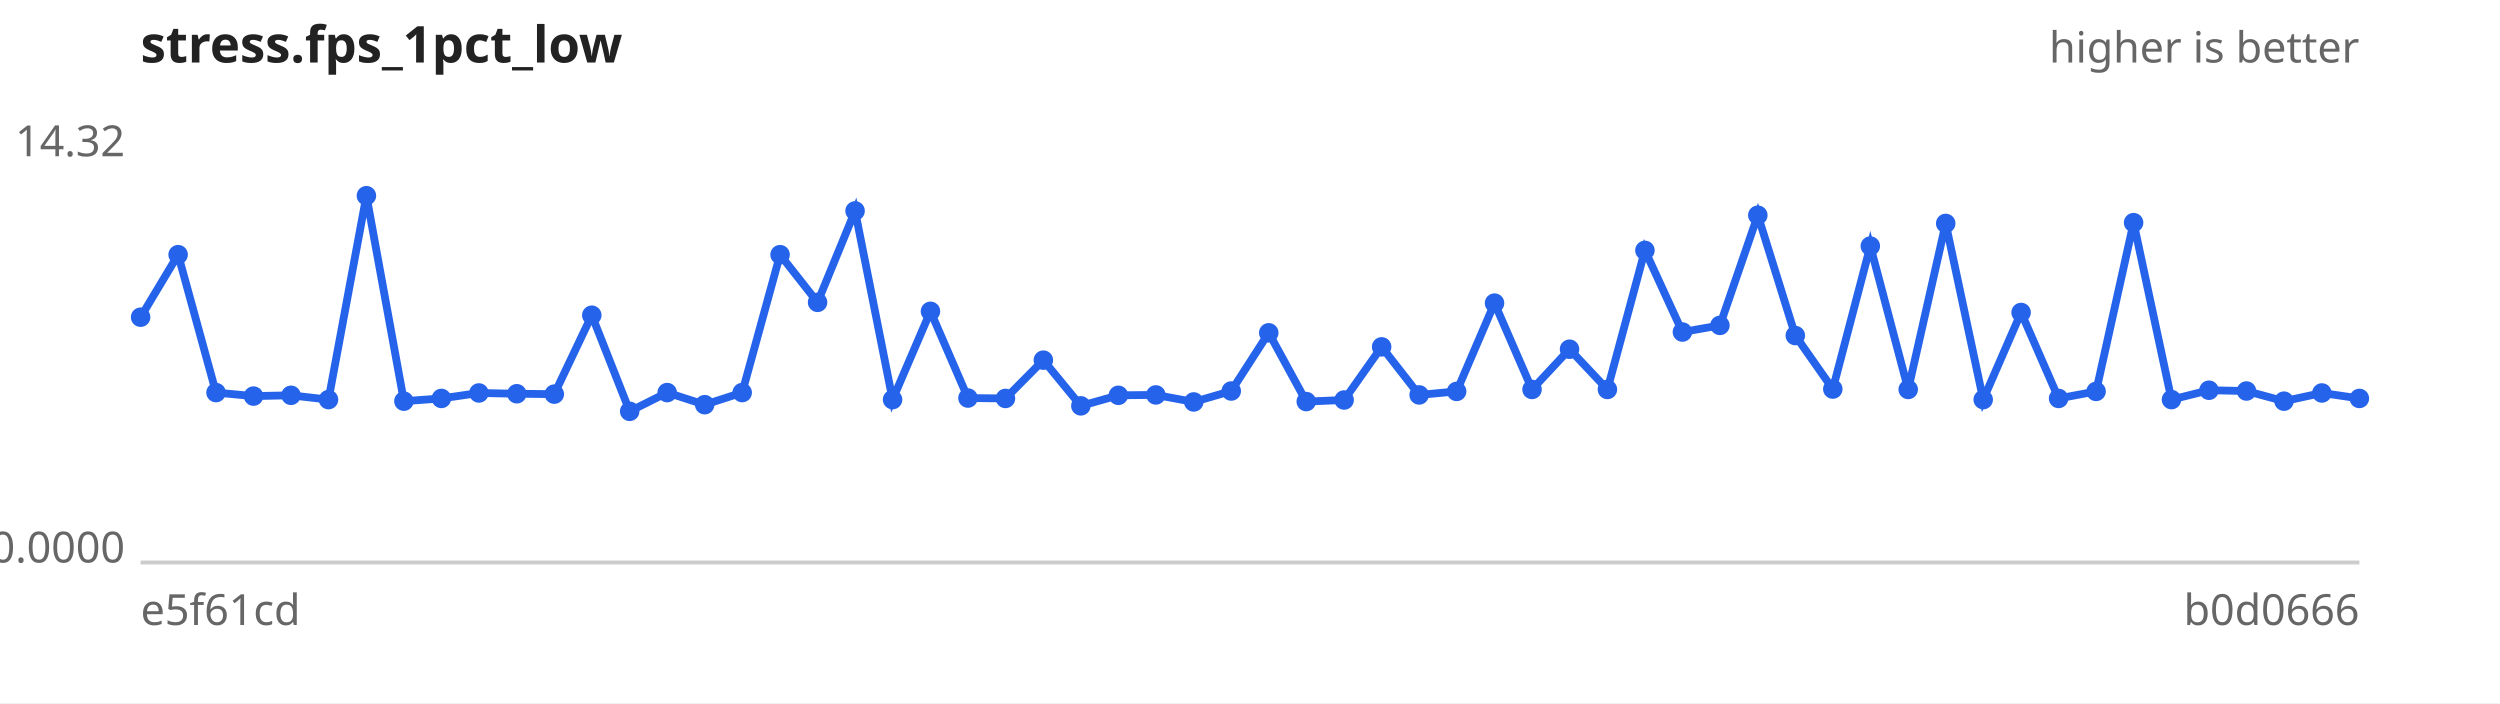
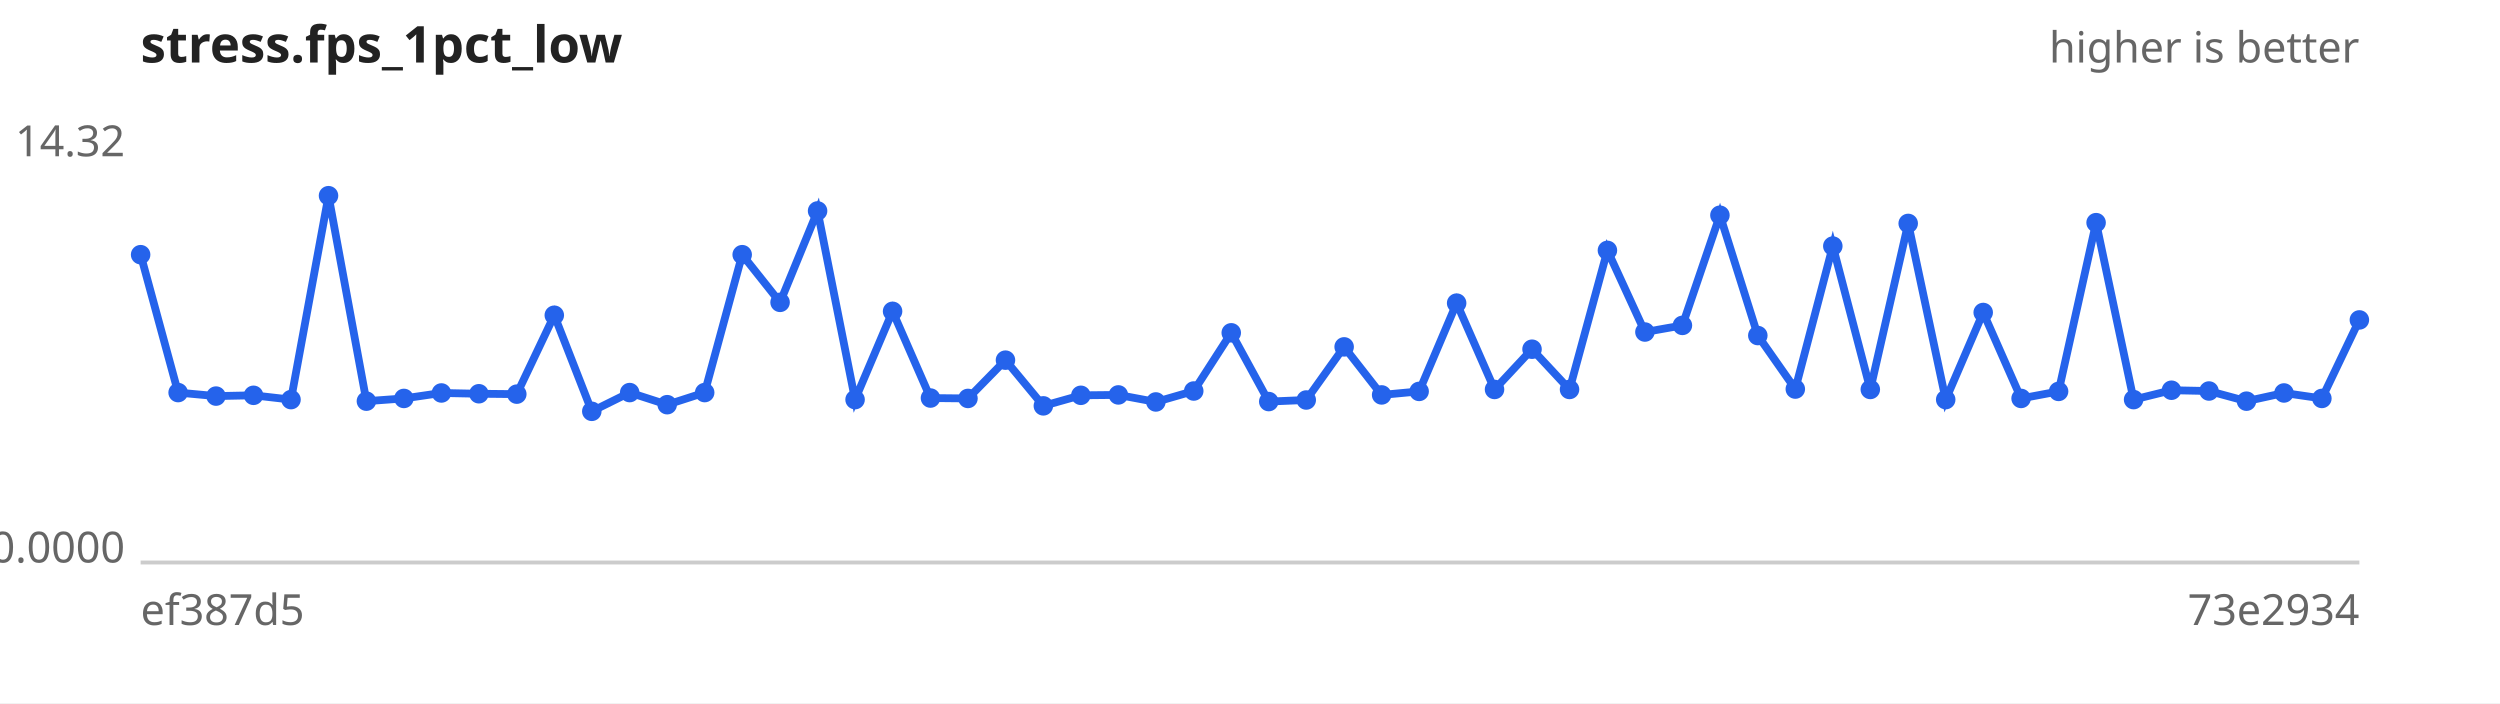
<svg xmlns="http://www.w3.org/2000/svg" width="640" height="180" viewBox="0 0 640 180" font-family="sans-serif" font-size="11">
  <rect width="640" height="180" fill="#ffffff" />
  <text x="36" y="16" font-size="13" font-weight="bold" fill="#222">stress.fps_1pct_low</text>
  <text x="604" y="16" text-anchor="end" fill="#666">higher is better</text>
  <line x1="36" y1="144" x2="604" y2="144" stroke="#ccc" />
  <text x="32" y="40.0" text-anchor="end" fill="#666">14.32</text>
  <text x="32" y="144.0" text-anchor="end" fill="#666">0.0000</text>
-   <text x="36" y="160" fill="#666">e5f61cd</text>
-   <text x="604" y="160" text-anchor="end" fill="#666">b0d0666</text>
-   <path d="M36.0,81.2 L45.6,65.2 L55.3,100.5 L64.9,101.4 L74.5,101.2 L84.1,102.3 L93.8,50.1 L103.4,102.7 L113.0,102.0 L122.6,100.6 L132.3,100.8 L141.9,100.9 L151.5,80.7 L161.2,105.3 L170.8,100.5 L180.4,103.6 L190.0,100.5 L199.7,65.2 L209.3,77.4 L218.9,54.0 L228.5,102.3 L238.2,79.7 L247.8,101.9 L257.4,102.0 L267.1,92.2 L276.7,103.9 L286.3,101.2 L295.9,101.1 L305.6,102.9 L315.2,100.1 L324.8,85.2 L334.4,102.8 L344.1,102.4 L353.7,88.8 L363.3,101.1 L372.9,100.2 L382.6,77.6 L392.2,99.7 L401.8,89.4 L411.5,99.7 L421.1,64.1 L430.7,85.0 L440.3,83.3 L450.0,55.1 L459.6,85.9 L469.2,99.6 L478.8,63.0 L488.5,99.7 L498.1,57.2 L507.7,102.3 L517.4,80.0 L527.0,102.0 L536.6,100.2 L546.2,57.0 L555.9,102.3 L565.5,99.9 L575.1,100.1 L584.7,102.7 L594.4,100.6 L604.0,102.0" fill="none" stroke="#2563eb" stroke-width="2" />
+   <text x="36" y="160" fill="#666">ef387d5</text>
+   <text x="604" y="160" text-anchor="end" fill="#666">73e2934</text>
+   <path d="M36.0,65.2 L45.6,100.5 L55.3,101.4 L64.9,101.2 L74.5,102.3 L84.1,50.1 L93.8,102.7 L103.4,102.0 L113.0,100.6 L122.6,100.8 L132.3,100.9 L141.9,80.7 L151.5,105.3 L161.2,100.5 L170.8,103.6 L180.4,100.5 L190.0,65.2 L199.7,77.4 L209.3,54.0 L218.9,102.3 L228.5,79.7 L238.2,101.9 L247.8,102.0 L257.4,92.2 L267.1,103.9 L276.7,101.2 L286.3,101.1 L295.9,102.9 L305.6,100.1 L315.2,85.2 L324.8,102.8 L334.4,102.4 L344.1,88.8 L353.7,101.1 L363.3,100.2 L372.9,77.6 L382.6,99.7 L392.2,89.4 L401.8,99.7 L411.5,64.1 L421.1,85.0 L430.7,83.3 L440.3,55.1 L450.0,85.9 L459.6,99.6 L469.2,63.0 L478.8,99.7 L488.5,57.2 L498.1,102.3 L507.7,80.0 L517.4,102.0 L527.0,100.2 L536.6,57.0 L546.2,102.3 L555.9,99.9 L565.5,100.1 L575.1,102.7 L584.7,100.6 L594.4,102.0 L604.0,81.9" fill="none" stroke="#2563eb" stroke-width="2" />
  <g fill="#2563eb">
-     <circle cx="36.0" cy="81.2" r="2.5" />
-     <circle cx="45.6" cy="65.2" r="2.5" />
-     <circle cx="55.3" cy="100.5" r="2.5" />
-     <circle cx="64.9" cy="101.4" r="2.5" />
-     <circle cx="74.5" cy="101.2" r="2.5" />
-     <circle cx="84.1" cy="102.3" r="2.5" />
-     <circle cx="93.8" cy="50.1" r="2.5" />
-     <circle cx="103.4" cy="102.7" r="2.5" />
-     <circle cx="113.0" cy="102.0" r="2.5" />
-     <circle cx="122.6" cy="100.6" r="2.5" />
-     <circle cx="132.3" cy="100.8" r="2.5" />
-     <circle cx="141.9" cy="100.9" r="2.5" />
-     <circle cx="151.5" cy="80.7" r="2.5" />
-     <circle cx="161.2" cy="105.3" r="2.5" />
-     <circle cx="170.8" cy="100.5" r="2.5" />
-     <circle cx="180.4" cy="103.6" r="2.5" />
-     <circle cx="190.0" cy="100.5" r="2.5" />
-     <circle cx="199.7" cy="65.2" r="2.5" />
-     <circle cx="209.3" cy="77.4" r="2.5" />
-     <circle cx="218.9" cy="54.0" r="2.5" />
-     <circle cx="228.5" cy="102.3" r="2.5" />
-     <circle cx="238.2" cy="79.7" r="2.5" />
-     <circle cx="247.8" cy="101.9" r="2.5" />
-     <circle cx="257.4" cy="102.0" r="2.5" />
-     <circle cx="267.1" cy="92.2" r="2.5" />
-     <circle cx="276.7" cy="103.9" r="2.5" />
-     <circle cx="286.3" cy="101.2" r="2.5" />
-     <circle cx="295.9" cy="101.1" r="2.5" />
-     <circle cx="305.6" cy="102.9" r="2.5" />
-     <circle cx="315.2" cy="100.1" r="2.5" />
-     <circle cx="324.8" cy="85.2" r="2.5" />
-     <circle cx="334.4" cy="102.8" r="2.5" />
-     <circle cx="344.1" cy="102.4" r="2.5" />
-     <circle cx="353.7" cy="88.8" r="2.5" />
-     <circle cx="363.3" cy="101.1" r="2.5" />
-     <circle cx="372.9" cy="100.2" r="2.5" />
-     <circle cx="382.6" cy="77.6" r="2.5" />
-     <circle cx="392.2" cy="99.7" r="2.5" />
-     <circle cx="401.8" cy="89.4" r="2.5" />
-     <circle cx="411.5" cy="99.7" r="2.5" />
-     <circle cx="421.1" cy="64.1" r="2.5" />
-     <circle cx="430.7" cy="85.0" r="2.5" />
-     <circle cx="440.3" cy="83.3" r="2.5" />
-     <circle cx="450.0" cy="55.1" r="2.5" />
-     <circle cx="459.6" cy="85.9" r="2.5" />
-     <circle cx="469.2" cy="99.6" r="2.5" />
-     <circle cx="478.8" cy="63.0" r="2.5" />
-     <circle cx="488.5" cy="99.7" r="2.5" />
-     <circle cx="498.1" cy="57.2" r="2.5" />
-     <circle cx="507.7" cy="102.3" r="2.5" />
-     <circle cx="517.4" cy="80.0" r="2.5" />
-     <circle cx="527.0" cy="102.0" r="2.5" />
-     <circle cx="536.6" cy="100.2" r="2.5" />
-     <circle cx="546.2" cy="57.0" r="2.5" />
-     <circle cx="555.9" cy="102.3" r="2.5" />
-     <circle cx="565.5" cy="99.9" r="2.5" />
-     <circle cx="575.1" cy="100.1" r="2.5" />
-     <circle cx="584.7" cy="102.7" r="2.5" />
-     <circle cx="594.4" cy="100.6" r="2.5" />
-     <circle cx="604.0" cy="102.0" r="2.5" />
+     <circle cx="36.0" cy="65.2" r="2.5" />
+     <circle cx="45.6" cy="100.5" r="2.5" />
+     <circle cx="55.3" cy="101.4" r="2.5" />
+     <circle cx="64.9" cy="101.2" r="2.5" />
+     <circle cx="74.5" cy="102.3" r="2.5" />
+     <circle cx="84.1" cy="50.1" r="2.5" />
+     <circle cx="93.8" cy="102.7" r="2.5" />
+     <circle cx="103.4" cy="102.0" r="2.5" />
+     <circle cx="113.0" cy="100.6" r="2.5" />
+     <circle cx="122.6" cy="100.8" r="2.5" />
+     <circle cx="132.3" cy="100.9" r="2.5" />
+     <circle cx="141.9" cy="80.7" r="2.5" />
+     <circle cx="151.5" cy="105.3" r="2.5" />
+     <circle cx="161.2" cy="100.5" r="2.5" />
+     <circle cx="170.8" cy="103.6" r="2.5" />
+     <circle cx="180.4" cy="100.5" r="2.5" />
+     <circle cx="190.0" cy="65.2" r="2.5" />
+     <circle cx="199.7" cy="77.4" r="2.5" />
+     <circle cx="209.3" cy="54.0" r="2.5" />
+     <circle cx="218.9" cy="102.3" r="2.5" />
+     <circle cx="228.5" cy="79.7" r="2.5" />
+     <circle cx="238.2" cy="101.9" r="2.5" />
+     <circle cx="247.8" cy="102.0" r="2.5" />
+     <circle cx="257.4" cy="92.2" r="2.5" />
+     <circle cx="267.1" cy="103.9" r="2.5" />
+     <circle cx="276.7" cy="101.2" r="2.5" />
+     <circle cx="286.3" cy="101.1" r="2.5" />
+     <circle cx="295.9" cy="102.9" r="2.5" />
+     <circle cx="305.6" cy="100.1" r="2.5" />
+     <circle cx="315.2" cy="85.2" r="2.5" />
+     <circle cx="324.8" cy="102.8" r="2.5" />
+     <circle cx="334.4" cy="102.4" r="2.5" />
+     <circle cx="344.1" cy="88.8" r="2.5" />
+     <circle cx="353.7" cy="101.1" r="2.5" />
+     <circle cx="363.3" cy="100.2" r="2.5" />
+     <circle cx="372.9" cy="77.6" r="2.5" />
+     <circle cx="382.6" cy="99.7" r="2.5" />
+     <circle cx="392.2" cy="89.4" r="2.5" />
+     <circle cx="401.8" cy="99.7" r="2.5" />
+     <circle cx="411.5" cy="64.1" r="2.5" />
+     <circle cx="421.1" cy="85.0" r="2.5" />
+     <circle cx="430.7" cy="83.3" r="2.5" />
+     <circle cx="440.3" cy="55.1" r="2.5" />
+     <circle cx="450.0" cy="85.9" r="2.5" />
+     <circle cx="459.6" cy="99.6" r="2.5" />
+     <circle cx="469.2" cy="63.0" r="2.5" />
+     <circle cx="478.8" cy="99.7" r="2.5" />
+     <circle cx="488.5" cy="57.2" r="2.5" />
+     <circle cx="498.1" cy="102.3" r="2.5" />
+     <circle cx="507.7" cy="80.0" r="2.5" />
+     <circle cx="517.4" cy="102.0" r="2.5" />
+     <circle cx="527.0" cy="100.2" r="2.5" />
+     <circle cx="536.6" cy="57.0" r="2.5" />
+     <circle cx="546.2" cy="102.3" r="2.5" />
+     <circle cx="555.9" cy="99.9" r="2.5" />
+     <circle cx="565.5" cy="100.1" r="2.5" />
+     <circle cx="575.1" cy="102.7" r="2.5" />
+     <circle cx="584.7" cy="100.6" r="2.5" />
+     <circle cx="594.4" cy="102.0" r="2.5" />
+     <circle cx="604.0" cy="81.9" r="2.5" />
  </g>
</svg>
